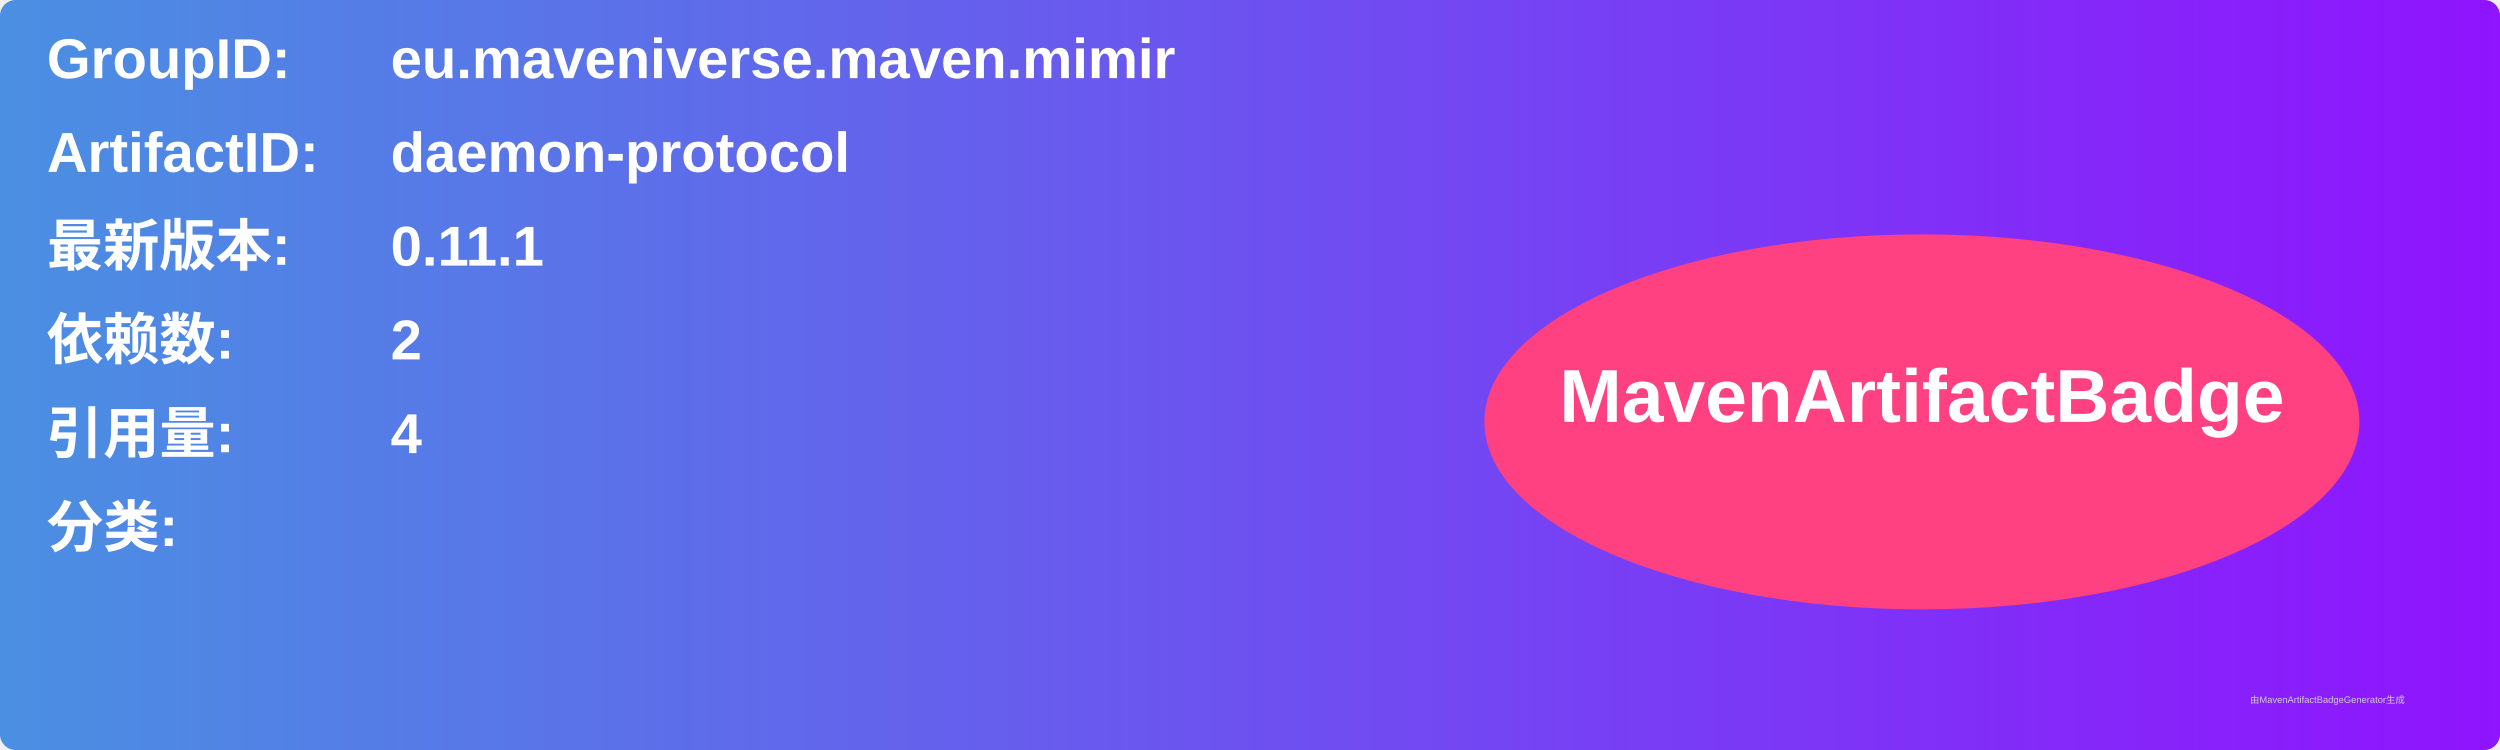
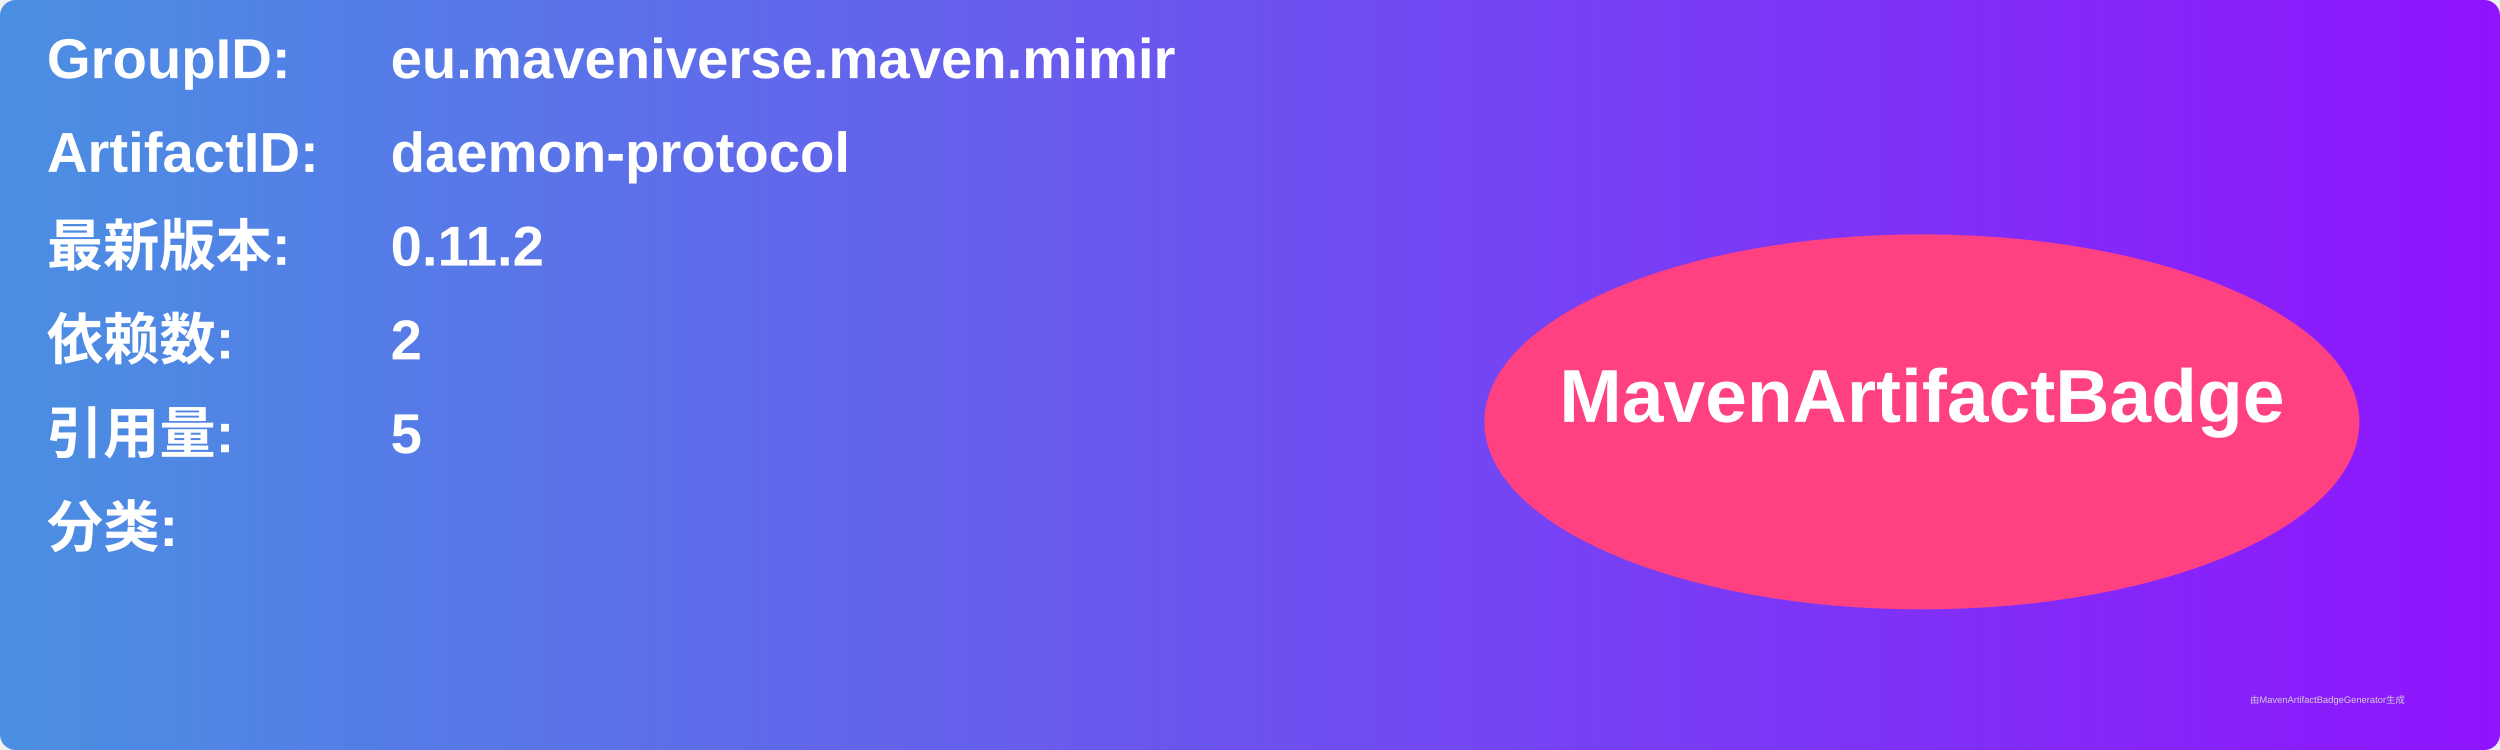
<svg xmlns="http://www.w3.org/2000/svg" width="800" height="240" viewBox="0 0 800 240">
  <linearGradient id="grad" x1="0%" y1="0%" x2="100%" y2="0%">
    <stop offset="0%" stop-color="#4a90e2" />
    <stop offset="100%" stop-color="#9013fe" />
  </linearGradient>
  <rect width="100%" height="100%" rx="5" ry="5" fill="url(#grad)" />
  <g transform="translate(15, 15)">
    <text x="0" y="10" font-family="Arial" font-size="18" fill="white" font-weight="bold" width="260">GroupID:</text>
    <text x="110" y="10" font-family="Arial" font-size="18" fill="white" font-weight="bold" width="460">eu.maveniverse.maven.mimir</text>
    <text x="0" y="40" font-family="Arial" font-size="18" fill="white" font-weight="bold" width="260">ArtifactID:</text>
    <text x="110" y="40" font-family="Arial" font-size="18" fill="white" font-weight="bold" width="460">daemon-protocol</text>
    <text x="0" y="70" font-family="Arial" font-size="18" fill="white" font-weight="bold">最新版本:</text>
    <text x="110" y="70" font-family="Arial" font-size="18" fill="white" font-weight="bold">
-       <tspan font-weight="bold">0.11.1</tspan>
+       <tspan font-weight="bold">0.11.2</tspan>
    </text>
    <text x="0" y="100" font-family="Arial" font-size="18" fill="white" font-weight="bold">依赖数: </text>
    <text x="110" y="100" font-family="Arial" font-size="18" fill="white">
      <tspan font-weight="bold">2</tspan>
    </text>
    <text x="0" y="130" font-family="Arial" font-size="18" fill="white" font-weight="bold">引用量: </text>
    <text x="110" y="130" font-family="Arial" font-size="18" fill="white">
-       <tspan font-weight="bold">4</tspan>
+       <tspan font-weight="bold">5</tspan>
    </text>
    <text x="0" y="160" font-family="Arial" font-size="18" fill="white" font-weight="bold">分类:</text>
    <text x="10" y="190" font-family="Arial" font-size="10" fill="white">
      <tspan font-weight="bold" />
    </text>
    <ellipse cx="600" cy="120" rx="140" ry="60" fill="#ff4081" />
    <text x="600" y="120" text-anchor="middle" font-family="Arial" font-size="24" fill="white" font-weight="bold">MavenArtifactBadge</text>
  </g>
  <text x="720" y="225" font-family="Arial" font-size="3" fill="#d0d0d0">由MavenArtifactBadgeGenerator生成</text>
</svg>
